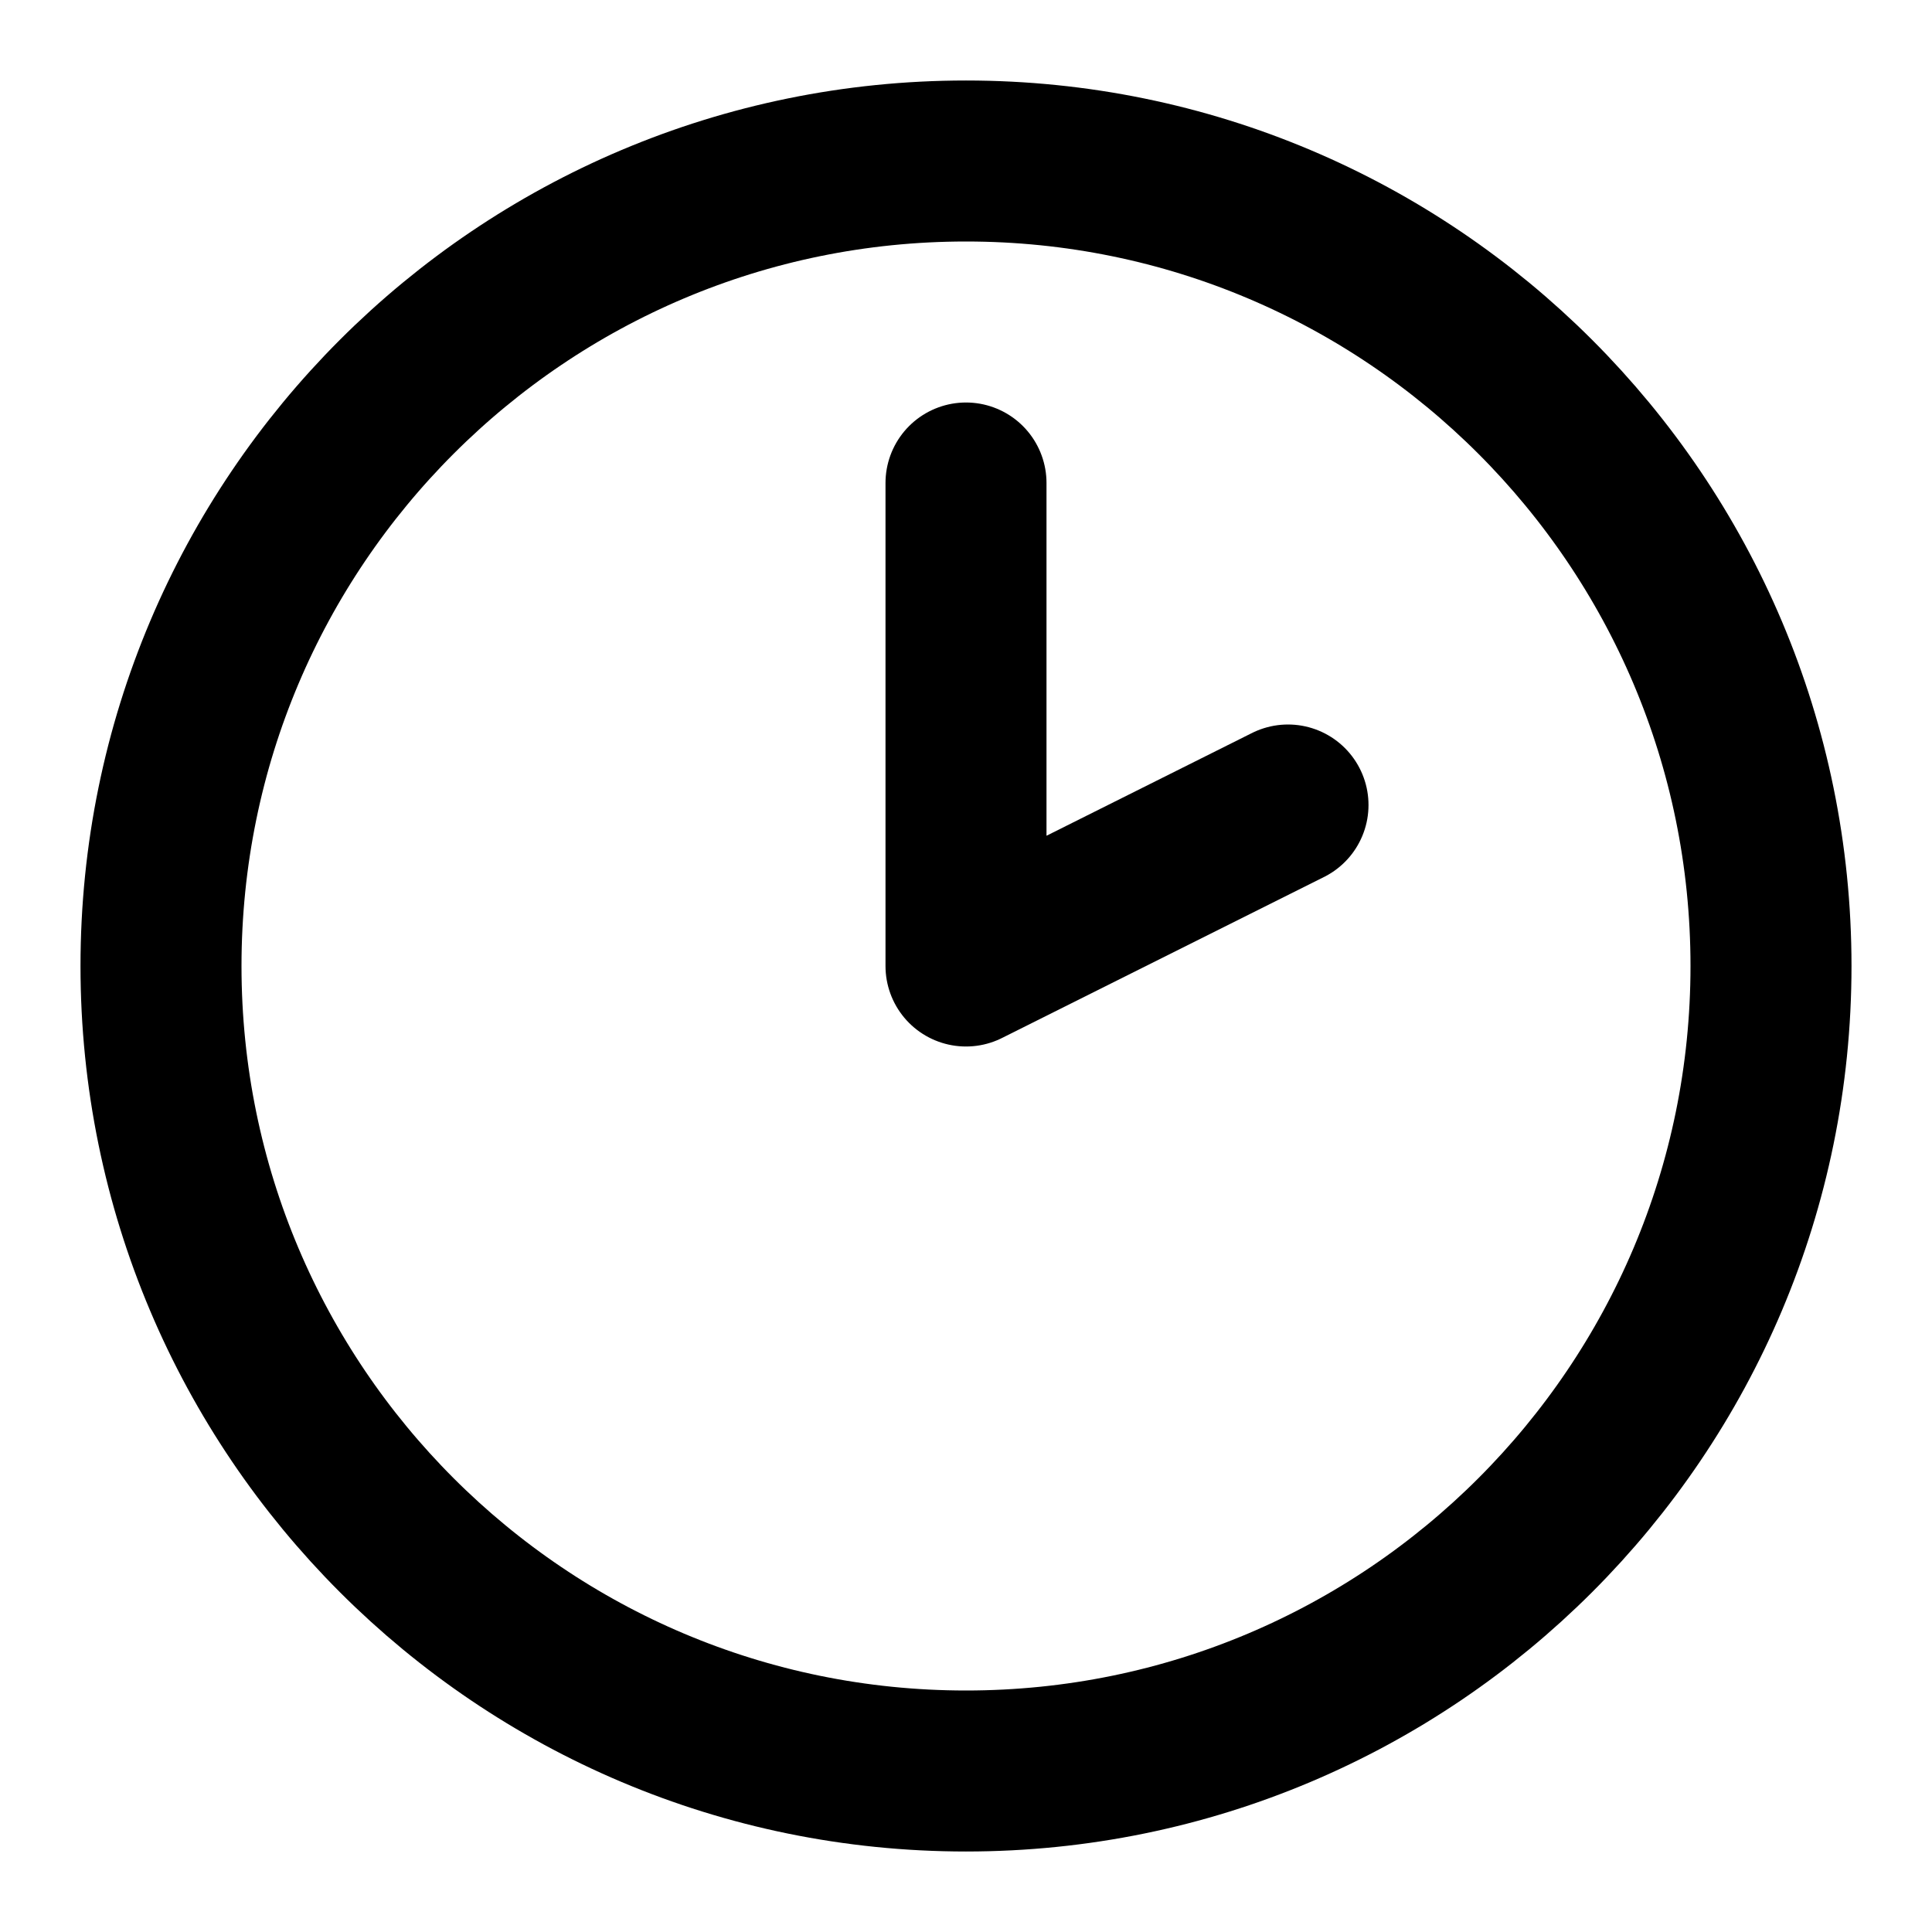
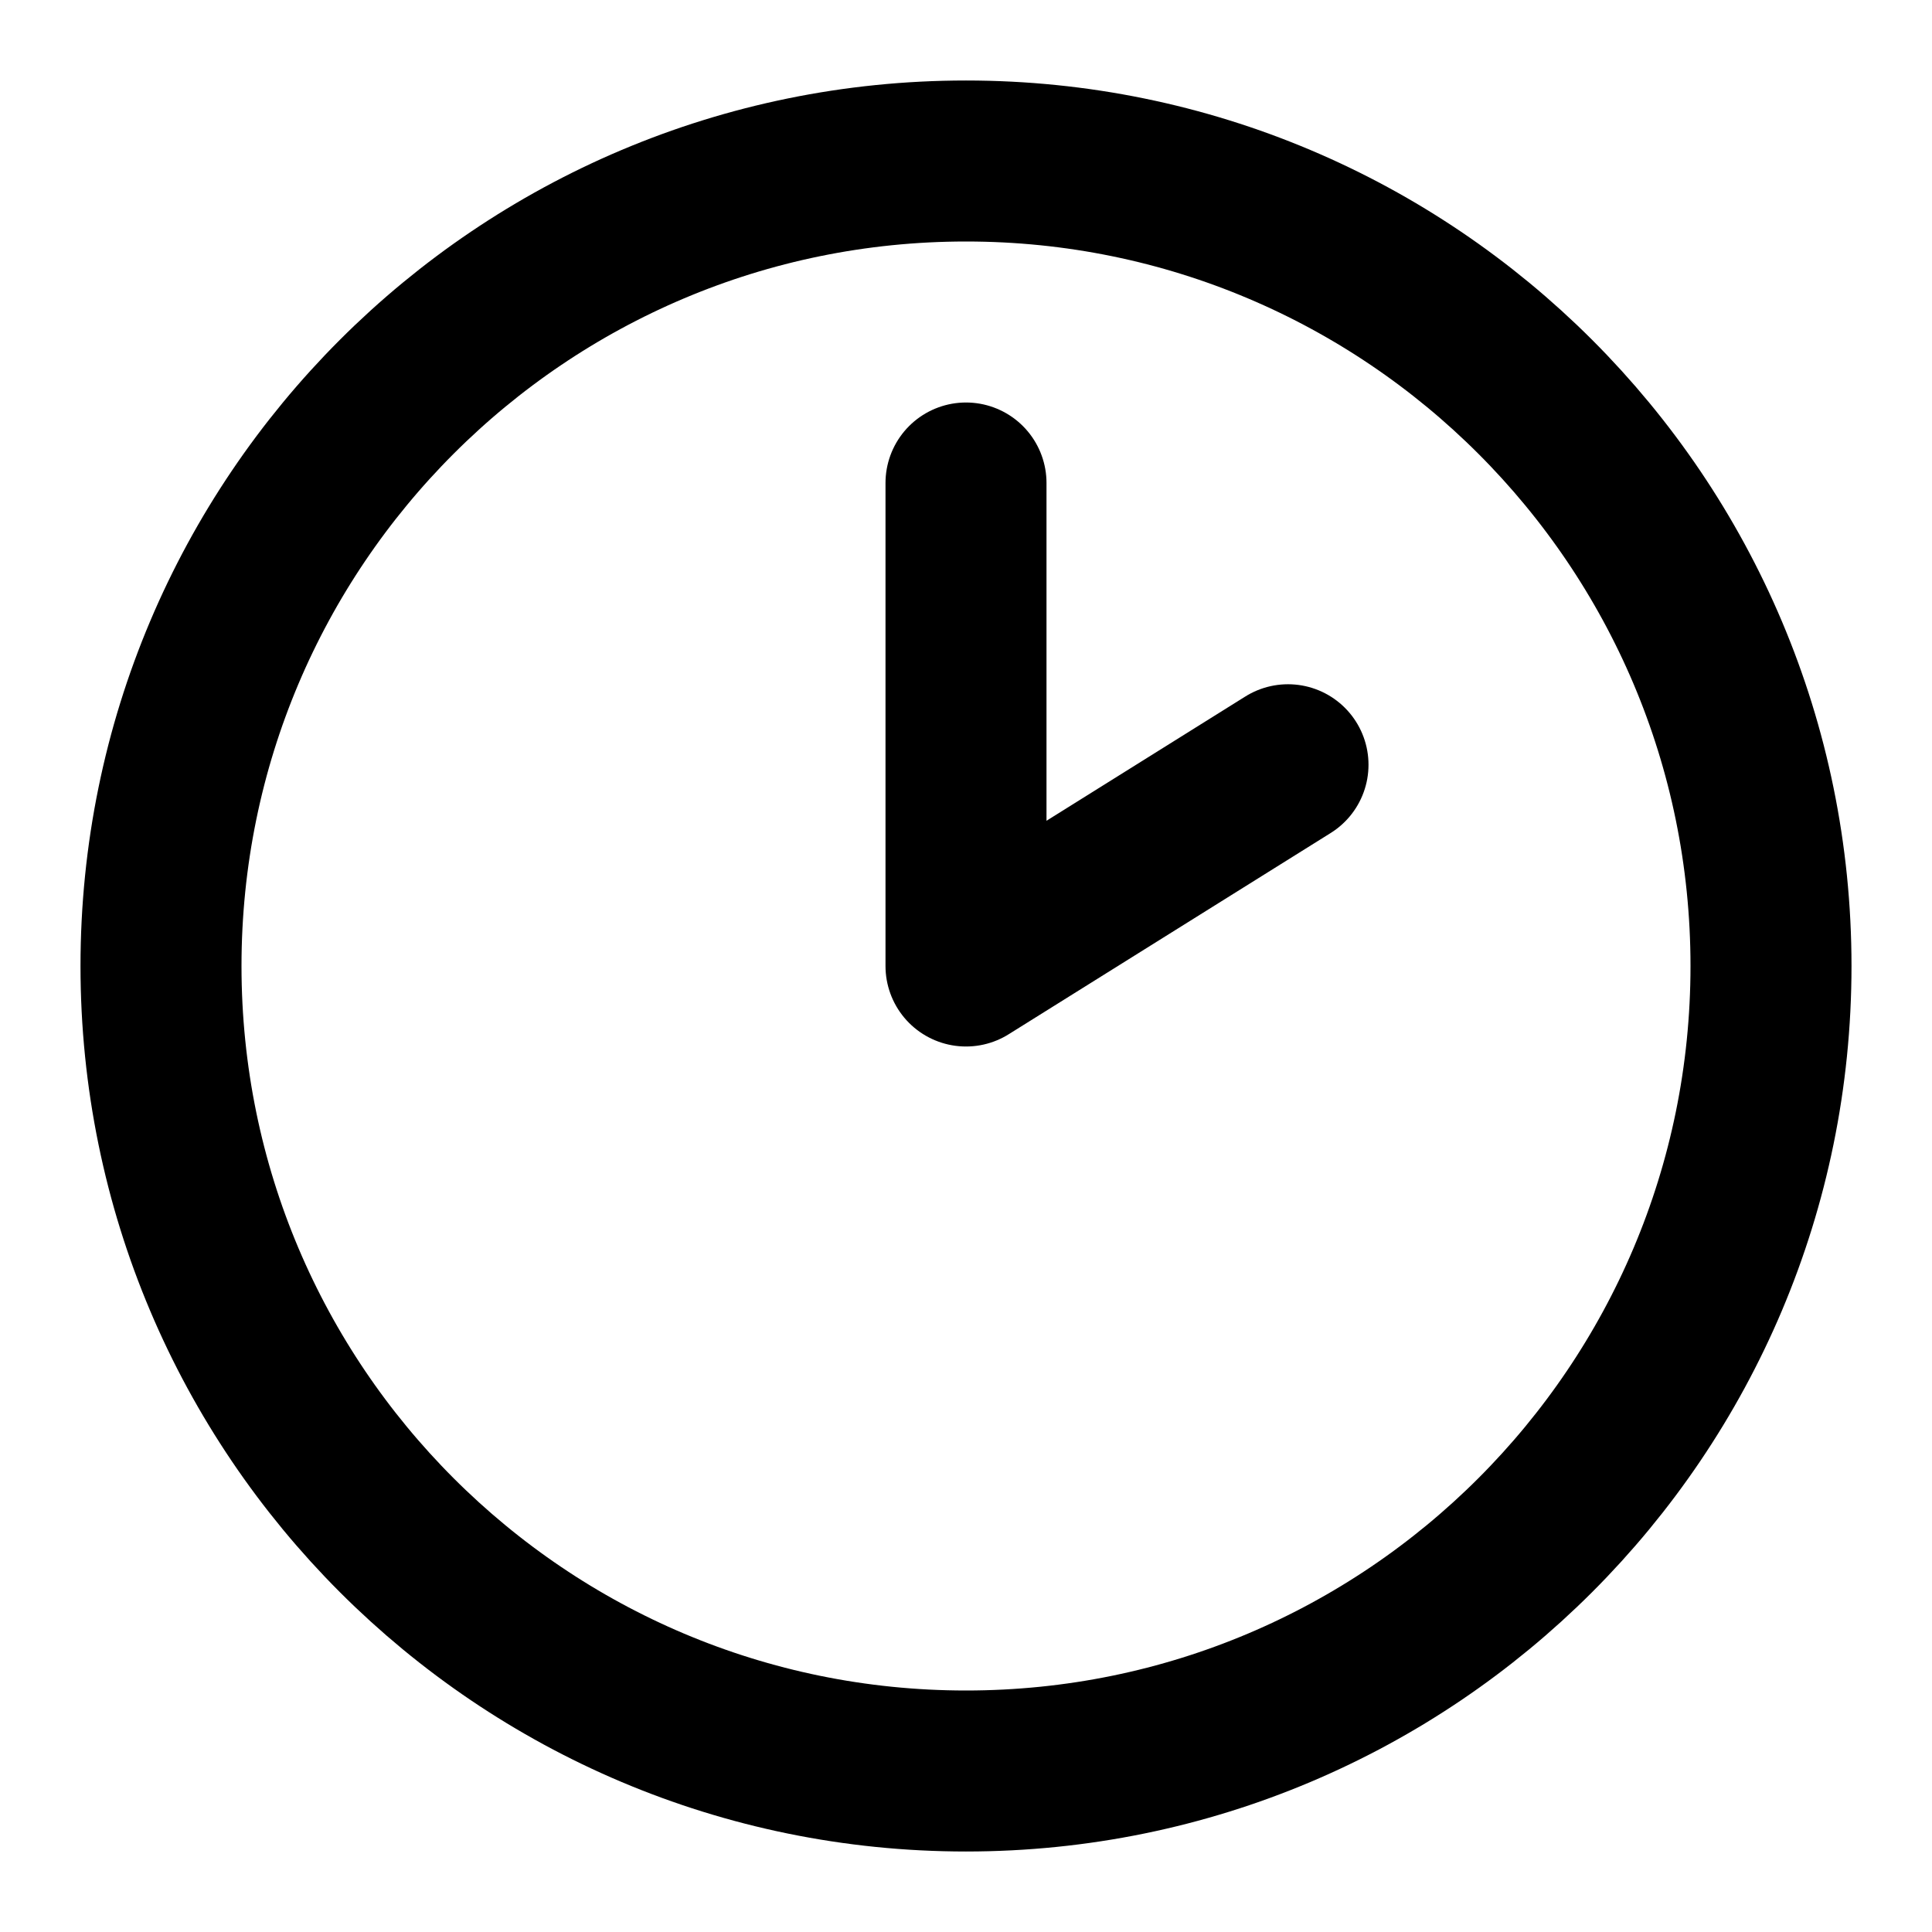
<svg xmlns="http://www.w3.org/2000/svg" width="24" height="24" viewBox="0 0 24 24" fill="none" stroke="currentColor" stroke-width="2" stroke-linecap="round" stroke-linejoin="round">
+   <path d="M12 6v6l4-2.5" />
  <circle cx="12" cy="12" r="10" />
-   <polyline points="12 6 12 12 16 10" />
</svg>
